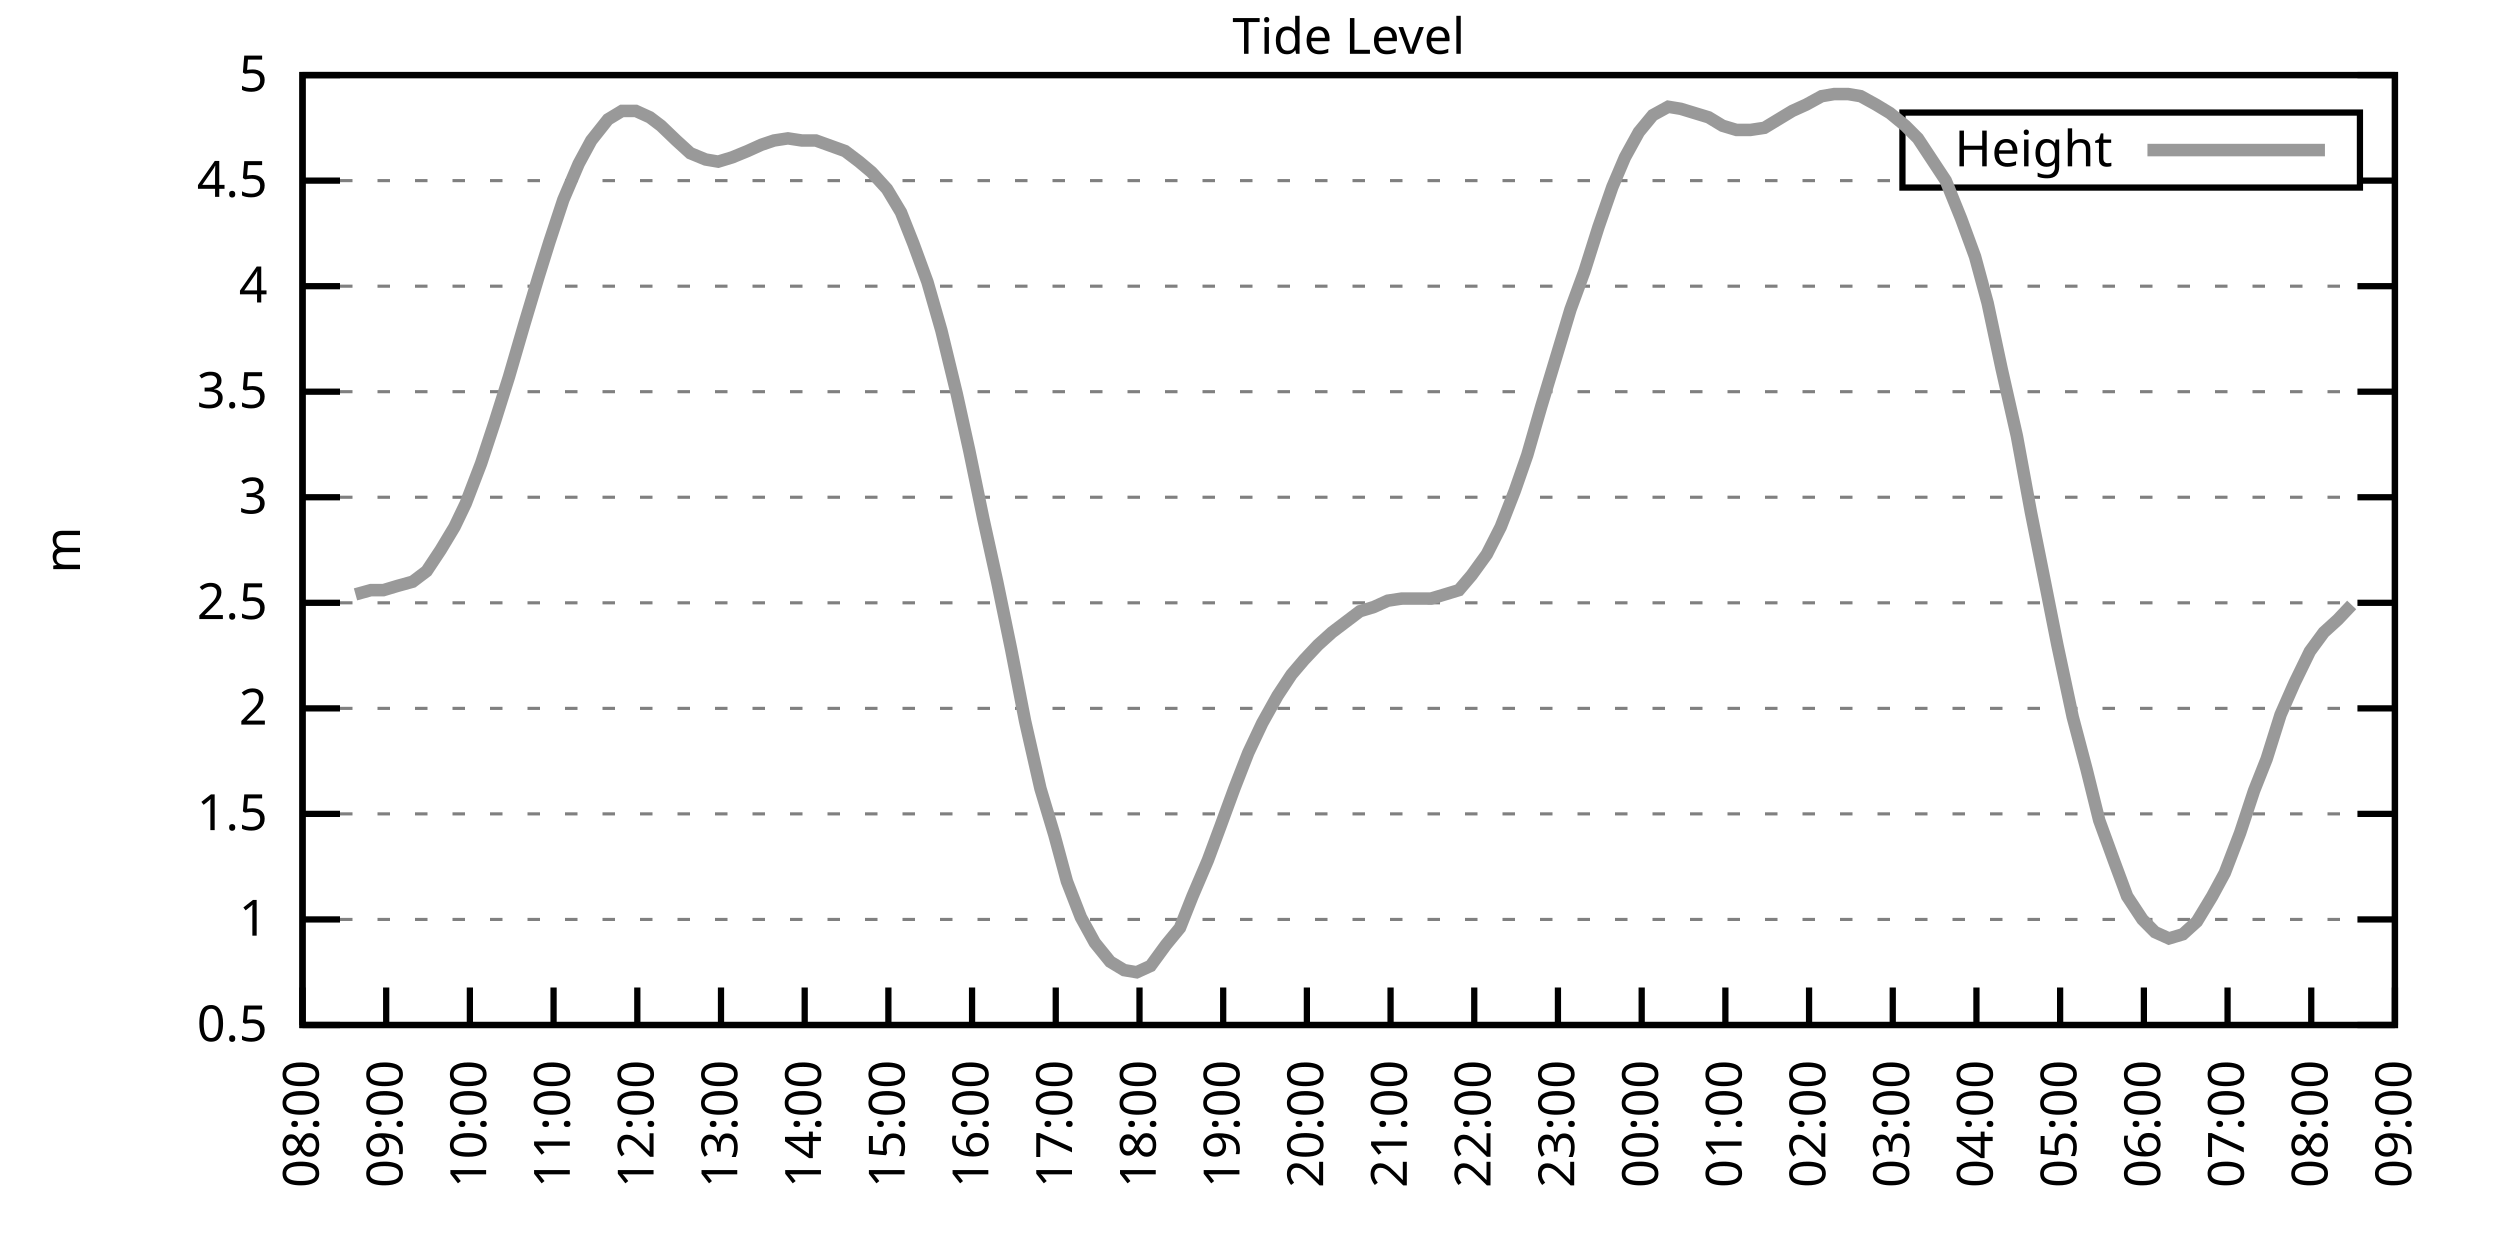
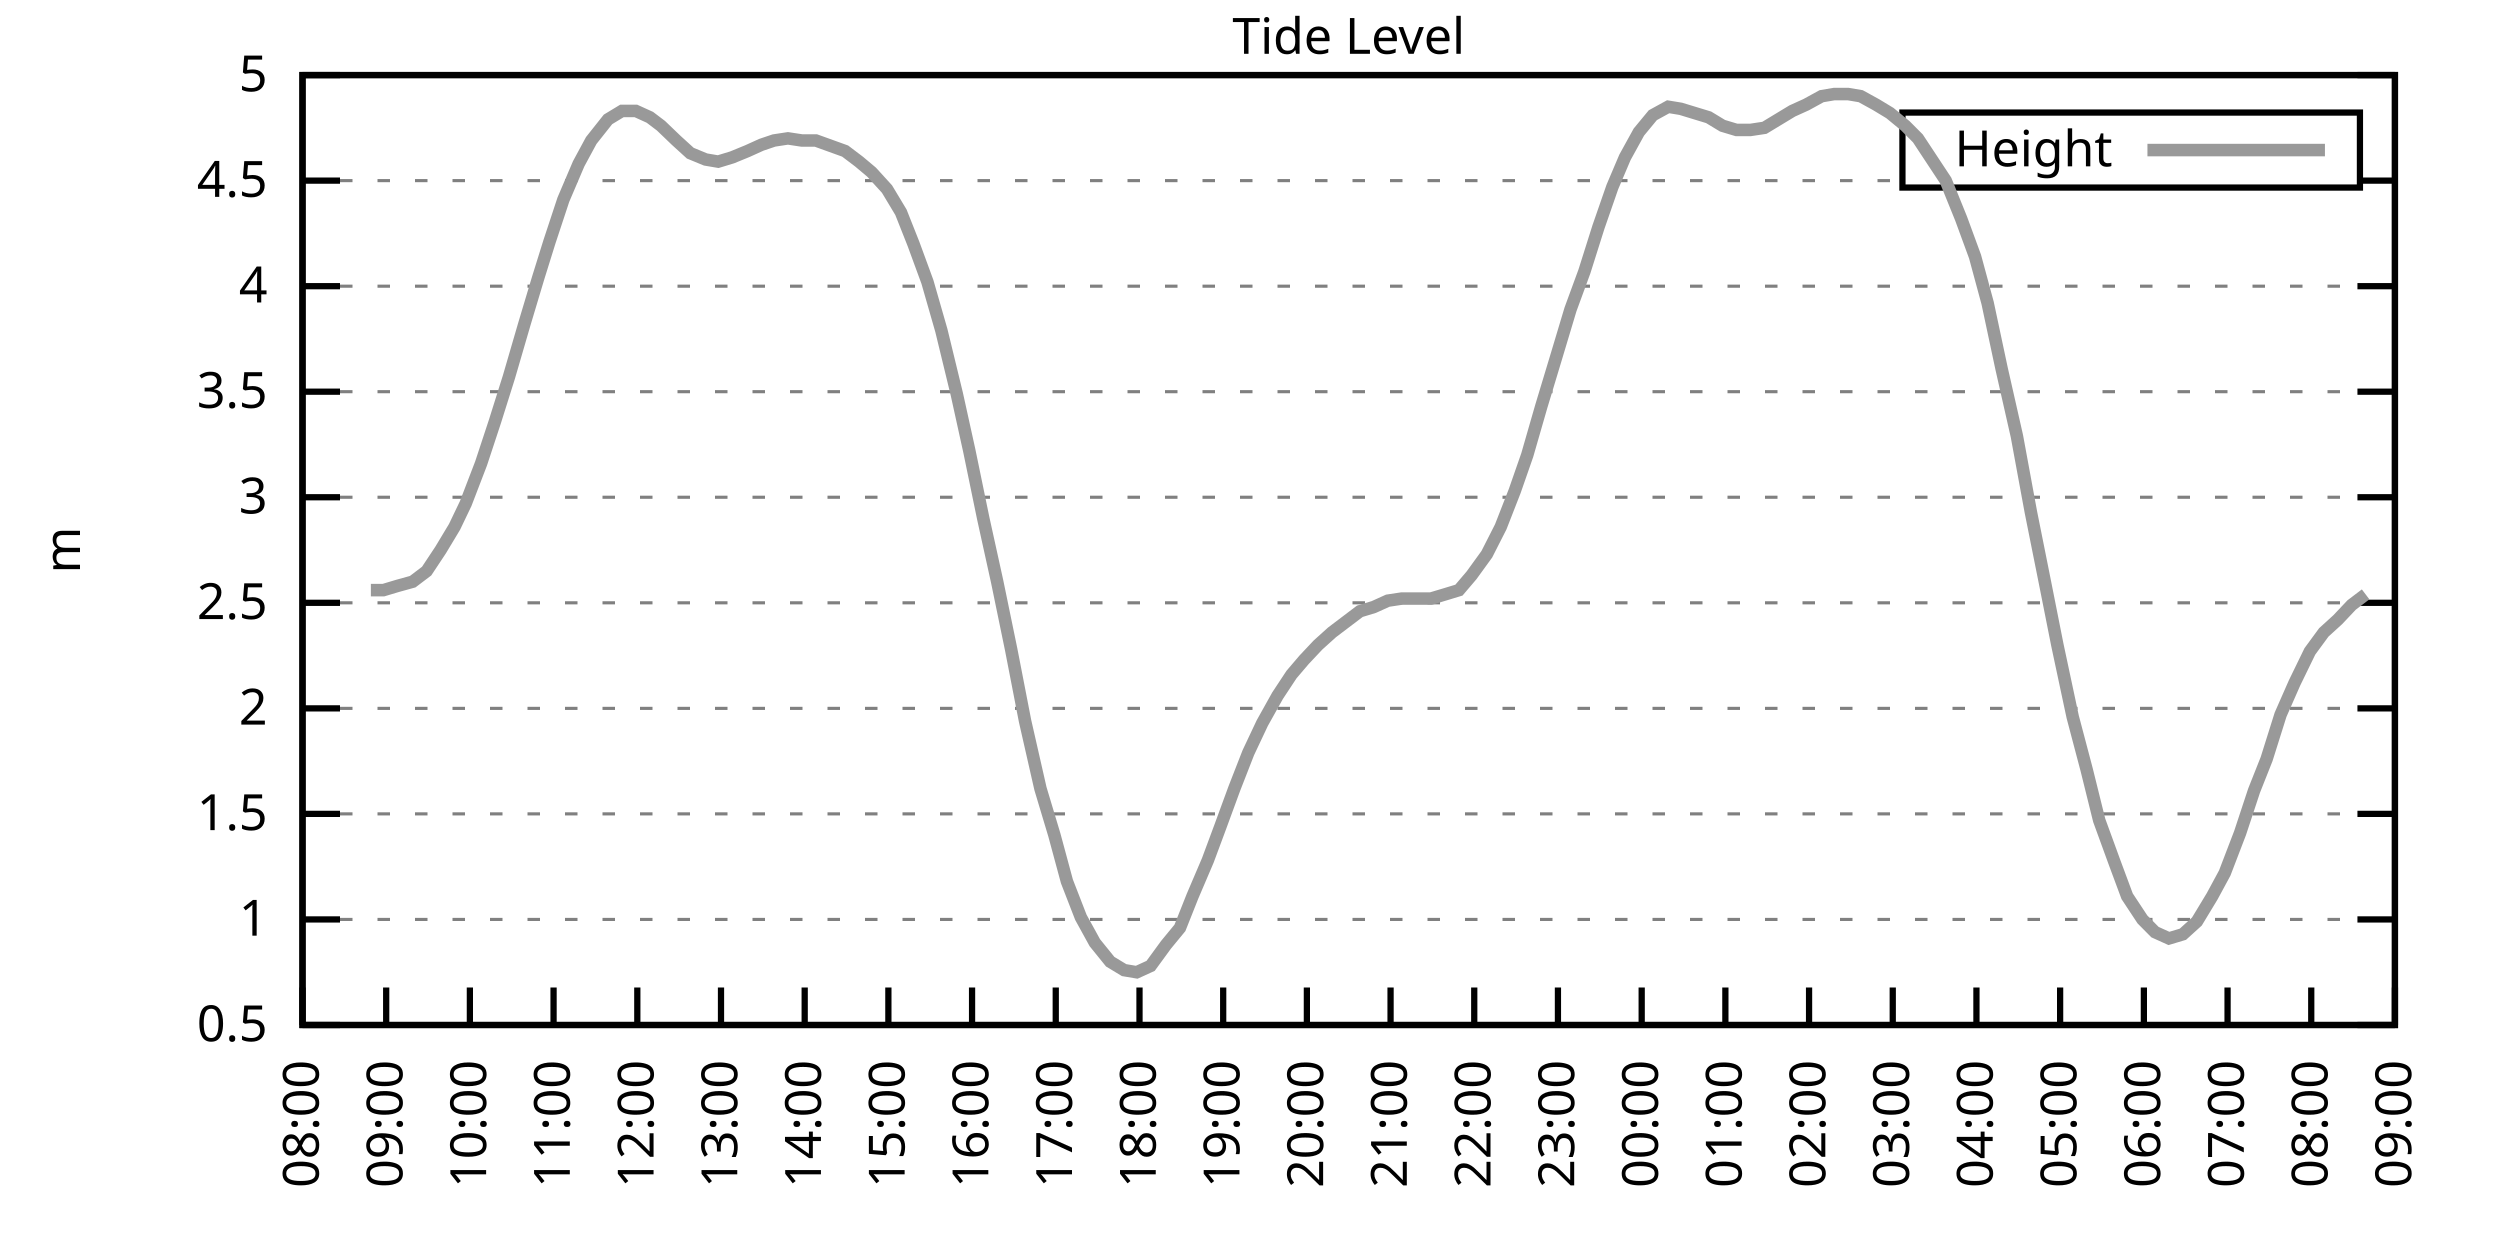
<svg xmlns="http://www.w3.org/2000/svg" xmlns:xlink="http://www.w3.org/1999/xlink" width="400" height="200" viewBox="0 0 400 200">
  <g id="gnuplot_canvas">
    <rect x="0" y="0" width="400" height="200" fill="none" />
    <defs>
      <circle id="gpDot" r="0.5" stroke-width="0.5" stroke="currentColor" />
      <path id="gpPt0" stroke-width="0.333" stroke="currentColor" d="M-1,0 h2 M0,-1 v2" />
      <path id="gpPt1" stroke-width="0.333" stroke="currentColor" d="M-1,-1 L1,1 M1,-1 L-1,1" />
      <path id="gpPt2" stroke-width="0.333" stroke="currentColor" d="M-1,0 L1,0 M0,-1 L0,1 M-1,-1 L1,1 M-1,1 L1,-1" />
      <rect id="gpPt3" stroke-width="0.333" stroke="currentColor" x="-1" y="-1" width="2" height="2" />
      <rect id="gpPt4" stroke-width="0.333" stroke="currentColor" fill="currentColor" x="-1" y="-1" width="2" height="2" />
      <circle id="gpPt5" stroke-width="0.333" stroke="currentColor" cx="0" cy="0" r="1" />
      <use xlink:href="#gpPt5" id="gpPt6" fill="currentColor" stroke="none" />
      <path id="gpPt7" stroke-width="0.333" stroke="currentColor" d="M0,-1.33 L-1.33,0.67 L1.33,0.67 z" />
      <use xlink:href="#gpPt7" id="gpPt8" fill="currentColor" stroke="none" />
      <use xlink:href="#gpPt7" id="gpPt9" stroke="currentColor" transform="rotate(180)" />
      <use xlink:href="#gpPt9" id="gpPt10" fill="currentColor" stroke="none" />
      <use xlink:href="#gpPt3" id="gpPt11" stroke="currentColor" transform="rotate(45)" />
      <use xlink:href="#gpPt11" id="gpPt12" fill="currentColor" stroke="none" />
      <path id="gpPt13" stroke-width="0.333" stroke="currentColor" d="M0,1.330 L1.265,0.411 L0.782,-1.067 L-0.782,-1.076 L-1.265,0.411 z" />
      <use xlink:href="#gpPt13" id="gpPt14" fill="currentColor" stroke="none" />
      <filter id="textbox" filterUnits="objectBoundingBox" x="0" y="0" height="1" width="1">
        <feFlood flood-color="white" flood-opacity="1" result="bgnd" />
        <feComposite in="SourceGraphic" in2="bgnd" operator="atop" />
      </filter>
      <filter id="greybox" filterUnits="objectBoundingBox" x="0" y="0" height="1" width="1">
        <feFlood flood-color="lightgrey" flood-opacity="1" result="grey" />
        <feComposite in="SourceGraphic" in2="grey" operator="atop" />
      </filter>
    </defs>
    <g fill="none" color="white" stroke="currentColor" stroke-width="1.00" stroke-linecap="butt" stroke-linejoin="miter">
</g>
    <g fill="none" color="black" stroke="currentColor" stroke-width="1.00" stroke-linecap="butt" stroke-linejoin="miter">
      <g stroke="none" shape-rendering="crispEdges">
        <polygon fill="rgb(255, 255, 255)" points="48.40,164.00 383.18,164.00 383.18,12.02 48.40,12.02 " />
      </g>
    </g>
    <g fill="none" color="black" stroke="currentColor" stroke-width="1.00" stroke-linecap="butt" stroke-linejoin="miter">
</g>
    <g fill="none" color="black" stroke="black" stroke-width="0.50" stroke-linecap="butt" stroke-linejoin="miter">
</g>
    <g fill="none" color="gray" stroke="currentColor" stroke-width="0.50" stroke-linecap="butt" stroke-linejoin="miter">
      <path stroke="gray" stroke-dasharray="2,4" class="gridline" d="M48.40,164.00 L383.19,164.00  " />
    </g>
    <g fill="none" color="gray" stroke="gray" stroke-width="1.00" stroke-linecap="butt" stroke-linejoin="miter">
</g>
    <g fill="none" color="black" stroke="currentColor" stroke-width="1.00" stroke-linecap="butt" stroke-linejoin="miter">
      <path stroke="black" d="M48.40,164.00 L54.40,164.00 M383.19,164.00 L377.19,164.00  " />
      <g transform="translate(42.80,166.60)" stroke="none" fill="black" font-family="Sans" font-size="8.00" text-anchor="end">
        <text>
          <tspan font-family="Sans"> 0.5</tspan>
        </text>
      </g>
    </g>
    <g fill="none" color="black" stroke="currentColor" stroke-width="1.00" stroke-linecap="butt" stroke-linejoin="miter">
</g>
    <g fill="none" color="black" stroke="black" stroke-width="0.50" stroke-linecap="butt" stroke-linejoin="miter">
</g>
    <g fill="none" color="gray" stroke="currentColor" stroke-width="0.50" stroke-linecap="butt" stroke-linejoin="miter">
      <path stroke="gray" stroke-dasharray="2,4" class="gridline" d="M48.40,147.11 L383.19,147.11  " />
    </g>
    <g fill="none" color="gray" stroke="gray" stroke-width="1.00" stroke-linecap="butt" stroke-linejoin="miter">
</g>
    <g fill="none" color="black" stroke="currentColor" stroke-width="1.00" stroke-linecap="butt" stroke-linejoin="miter">
      <path stroke="black" d="M48.40,147.11 L54.40,147.11 M383.19,147.11 L377.19,147.11  " />
      <g transform="translate(42.80,149.71)" stroke="none" fill="black" font-family="Sans" font-size="8.00" text-anchor="end">
        <text>
          <tspan font-family="Sans"> 1</tspan>
        </text>
      </g>
    </g>
    <g fill="none" color="black" stroke="currentColor" stroke-width="1.00" stroke-linecap="butt" stroke-linejoin="miter">
</g>
    <g fill="none" color="black" stroke="black" stroke-width="0.50" stroke-linecap="butt" stroke-linejoin="miter">
</g>
    <g fill="none" color="gray" stroke="currentColor" stroke-width="0.50" stroke-linecap="butt" stroke-linejoin="miter">
      <path stroke="gray" stroke-dasharray="2,4" class="gridline" d="M48.40,130.22 L383.19,130.22  " />
    </g>
    <g fill="none" color="gray" stroke="gray" stroke-width="1.00" stroke-linecap="butt" stroke-linejoin="miter">
</g>
    <g fill="none" color="black" stroke="currentColor" stroke-width="1.00" stroke-linecap="butt" stroke-linejoin="miter">
      <path stroke="black" d="M48.40,130.22 L54.40,130.22 M383.19,130.22 L377.19,130.22  " />
      <g transform="translate(42.80,132.82)" stroke="none" fill="black" font-family="Sans" font-size="8.00" text-anchor="end">
        <text>
          <tspan font-family="Sans"> 1.5</tspan>
        </text>
      </g>
    </g>
    <g fill="none" color="black" stroke="currentColor" stroke-width="1.00" stroke-linecap="butt" stroke-linejoin="miter">
</g>
    <g fill="none" color="black" stroke="black" stroke-width="0.50" stroke-linecap="butt" stroke-linejoin="miter">
</g>
    <g fill="none" color="gray" stroke="currentColor" stroke-width="0.50" stroke-linecap="butt" stroke-linejoin="miter">
      <path stroke="gray" stroke-dasharray="2,4" class="gridline" d="M48.40,113.34 L383.19,113.34  " />
    </g>
    <g fill="none" color="gray" stroke="gray" stroke-width="1.00" stroke-linecap="butt" stroke-linejoin="miter">
</g>
    <g fill="none" color="black" stroke="currentColor" stroke-width="1.00" stroke-linecap="butt" stroke-linejoin="miter">
      <path stroke="black" d="M48.40,113.34 L54.40,113.34 M383.19,113.34 L377.19,113.34  " />
      <g transform="translate(42.80,115.94)" stroke="none" fill="black" font-family="Sans" font-size="8.00" text-anchor="end">
        <text>
          <tspan font-family="Sans"> 2</tspan>
        </text>
      </g>
    </g>
    <g fill="none" color="black" stroke="currentColor" stroke-width="1.00" stroke-linecap="butt" stroke-linejoin="miter">
</g>
    <g fill="none" color="black" stroke="black" stroke-width="0.50" stroke-linecap="butt" stroke-linejoin="miter">
</g>
    <g fill="none" color="gray" stroke="currentColor" stroke-width="0.50" stroke-linecap="butt" stroke-linejoin="miter">
      <path stroke="gray" stroke-dasharray="2,4" class="gridline" d="M48.40,96.45 L383.19,96.45  " />
    </g>
    <g fill="none" color="gray" stroke="gray" stroke-width="1.00" stroke-linecap="butt" stroke-linejoin="miter">
</g>
    <g fill="none" color="black" stroke="currentColor" stroke-width="1.00" stroke-linecap="butt" stroke-linejoin="miter">
      <path stroke="black" d="M48.40,96.45 L54.40,96.45 M383.19,96.45 L377.19,96.45  " />
      <g transform="translate(42.80,99.05)" stroke="none" fill="black" font-family="Sans" font-size="8.00" text-anchor="end">
        <text>
          <tspan font-family="Sans"> 2.5</tspan>
        </text>
      </g>
    </g>
    <g fill="none" color="black" stroke="currentColor" stroke-width="1.00" stroke-linecap="butt" stroke-linejoin="miter">
</g>
    <g fill="none" color="black" stroke="black" stroke-width="0.50" stroke-linecap="butt" stroke-linejoin="miter">
</g>
    <g fill="none" color="gray" stroke="currentColor" stroke-width="0.50" stroke-linecap="butt" stroke-linejoin="miter">
      <path stroke="gray" stroke-dasharray="2,4" class="gridline" d="M48.40,79.56 L383.19,79.56  " />
    </g>
    <g fill="none" color="gray" stroke="gray" stroke-width="1.00" stroke-linecap="butt" stroke-linejoin="miter">
</g>
    <g fill="none" color="black" stroke="currentColor" stroke-width="1.00" stroke-linecap="butt" stroke-linejoin="miter">
      <path stroke="black" d="M48.40,79.56 L54.40,79.56 M383.19,79.56 L377.19,79.56  " />
      <g transform="translate(42.80,82.16)" stroke="none" fill="black" font-family="Sans" font-size="8.00" text-anchor="end">
        <text>
          <tspan font-family="Sans"> 3</tspan>
        </text>
      </g>
    </g>
    <g fill="none" color="black" stroke="currentColor" stroke-width="1.00" stroke-linecap="butt" stroke-linejoin="miter">
</g>
    <g fill="none" color="black" stroke="black" stroke-width="0.50" stroke-linecap="butt" stroke-linejoin="miter">
</g>
    <g fill="none" color="gray" stroke="currentColor" stroke-width="0.50" stroke-linecap="butt" stroke-linejoin="miter">
      <path stroke="gray" stroke-dasharray="2,4" class="gridline" d="M48.40,62.67 L383.19,62.67  " />
    </g>
    <g fill="none" color="gray" stroke="gray" stroke-width="1.00" stroke-linecap="butt" stroke-linejoin="miter">
</g>
    <g fill="none" color="black" stroke="currentColor" stroke-width="1.00" stroke-linecap="butt" stroke-linejoin="miter">
      <path stroke="black" d="M48.40,62.67 L54.40,62.67 M383.19,62.67 L377.19,62.67  " />
      <g transform="translate(42.80,65.27)" stroke="none" fill="black" font-family="Sans" font-size="8.00" text-anchor="end">
        <text>
          <tspan font-family="Sans"> 3.5</tspan>
        </text>
      </g>
    </g>
    <g fill="none" color="black" stroke="currentColor" stroke-width="1.00" stroke-linecap="butt" stroke-linejoin="miter">
</g>
    <g fill="none" color="black" stroke="black" stroke-width="0.50" stroke-linecap="butt" stroke-linejoin="miter">
</g>
    <g fill="none" color="gray" stroke="currentColor" stroke-width="0.50" stroke-linecap="butt" stroke-linejoin="miter">
      <path stroke="gray" stroke-dasharray="2,4" class="gridline" d="M48.40,45.79 L383.19,45.79  " />
    </g>
    <g fill="none" color="gray" stroke="gray" stroke-width="1.00" stroke-linecap="butt" stroke-linejoin="miter">
</g>
    <g fill="none" color="black" stroke="currentColor" stroke-width="1.00" stroke-linecap="butt" stroke-linejoin="miter">
      <path stroke="black" d="M48.40,45.79 L54.40,45.79 M383.19,45.79 L377.19,45.79  " />
      <g transform="translate(42.80,48.39)" stroke="none" fill="black" font-family="Sans" font-size="8.00" text-anchor="end">
        <text>
          <tspan font-family="Sans"> 4</tspan>
        </text>
      </g>
    </g>
    <g fill="none" color="black" stroke="currentColor" stroke-width="1.00" stroke-linecap="butt" stroke-linejoin="miter">
</g>
    <g fill="none" color="black" stroke="black" stroke-width="0.50" stroke-linecap="butt" stroke-linejoin="miter">
</g>
    <g fill="none" color="gray" stroke="currentColor" stroke-width="0.50" stroke-linecap="butt" stroke-linejoin="miter">
      <path stroke="gray" stroke-dasharray="2,4" class="gridline" d="M48.40,28.90 L304.39,28.90 M377.59,28.90 L383.19,28.90  " />
    </g>
    <g fill="none" color="gray" stroke="gray" stroke-width="1.00" stroke-linecap="butt" stroke-linejoin="miter">
</g>
    <g fill="none" color="black" stroke="currentColor" stroke-width="1.00" stroke-linecap="butt" stroke-linejoin="miter">
      <path stroke="black" d="M48.40,28.90 L54.40,28.90 M383.19,28.90 L377.19,28.90  " />
      <g transform="translate(42.80,31.50)" stroke="none" fill="black" font-family="Sans" font-size="8.00" text-anchor="end">
        <text>
          <tspan font-family="Sans"> 4.5</tspan>
        </text>
      </g>
    </g>
    <g fill="none" color="black" stroke="currentColor" stroke-width="1.00" stroke-linecap="butt" stroke-linejoin="miter">
</g>
    <g fill="none" color="black" stroke="black" stroke-width="0.50" stroke-linecap="butt" stroke-linejoin="miter">
</g>
    <g fill="none" color="gray" stroke="currentColor" stroke-width="0.50" stroke-linecap="butt" stroke-linejoin="miter">
      <path stroke="gray" stroke-dasharray="2,4" class="gridline" d="M48.40,12.01 L383.19,12.01  " />
    </g>
    <g fill="none" color="gray" stroke="gray" stroke-width="1.00" stroke-linecap="butt" stroke-linejoin="miter">
</g>
    <g fill="none" color="black" stroke="currentColor" stroke-width="1.00" stroke-linecap="butt" stroke-linejoin="miter">
      <path stroke="black" d="M48.40,12.01 L54.40,12.01 M383.19,12.01 L377.19,12.01  " />
      <g transform="translate(42.80,14.61)" stroke="none" fill="black" font-family="Sans" font-size="8.00" text-anchor="end">
        <text>
          <tspan font-family="Sans"> 5</tspan>
        </text>
      </g>
    </g>
    <g fill="none" color="black" stroke="currentColor" stroke-width="1.00" stroke-linecap="butt" stroke-linejoin="miter">
      <path stroke="black" d="M48.40,164.00 L48.40,158.00  " />
      <g transform="translate(51.00,169.60) rotate(270.00)" stroke="none" fill="black" font-family="Sans" font-size="8.00" text-anchor="end">
        <text>
          <tspan font-family="Sans">08:00</tspan>
        </text>
      </g>
    </g>
    <g fill="none" color="black" stroke="currentColor" stroke-width="1.00" stroke-linecap="butt" stroke-linejoin="miter">
      <path stroke="black" d="M61.79,164.00 L61.79,158.00  " />
      <g transform="translate(64.39,169.60) rotate(270.00)" stroke="none" fill="black" font-family="Sans" font-size="8.00" text-anchor="end">
        <text>
          <tspan font-family="Sans">09:00</tspan>
        </text>
      </g>
    </g>
    <g fill="none" color="black" stroke="currentColor" stroke-width="1.00" stroke-linecap="butt" stroke-linejoin="miter">
      <path stroke="black" d="M75.18,164.00 L75.18,158.00  " />
      <g transform="translate(77.78,169.60) rotate(270.00)" stroke="none" fill="black" font-family="Sans" font-size="8.00" text-anchor="end">
        <text>
          <tspan font-family="Sans">10:00</tspan>
        </text>
      </g>
    </g>
    <g fill="none" color="black" stroke="currentColor" stroke-width="1.00" stroke-linecap="butt" stroke-linejoin="miter">
      <path stroke="black" d="M88.57,164.00 L88.57,158.00  " />
      <g transform="translate(91.17,169.60) rotate(270.00)" stroke="none" fill="black" font-family="Sans" font-size="8.00" text-anchor="end">
        <text>
          <tspan font-family="Sans">11:00</tspan>
        </text>
      </g>
    </g>
    <g fill="none" color="black" stroke="currentColor" stroke-width="1.00" stroke-linecap="butt" stroke-linejoin="miter">
      <path stroke="black" d="M101.97,164.00 L101.97,158.00  " />
      <g transform="translate(104.57,169.60) rotate(270.00)" stroke="none" fill="black" font-family="Sans" font-size="8.00" text-anchor="end">
        <text>
          <tspan font-family="Sans">12:00</tspan>
        </text>
      </g>
    </g>
    <g fill="none" color="black" stroke="currentColor" stroke-width="1.00" stroke-linecap="butt" stroke-linejoin="miter">
      <path stroke="black" d="M115.36,164.00 L115.36,158.00  " />
      <g transform="translate(117.96,169.60) rotate(270.00)" stroke="none" fill="black" font-family="Sans" font-size="8.00" text-anchor="end">
        <text>
          <tspan font-family="Sans">13:00</tspan>
        </text>
      </g>
    </g>
    <g fill="none" color="black" stroke="currentColor" stroke-width="1.00" stroke-linecap="butt" stroke-linejoin="miter">
      <path stroke="black" d="M128.75,164.00 L128.75,158.00  " />
      <g transform="translate(131.35,169.60) rotate(270.00)" stroke="none" fill="black" font-family="Sans" font-size="8.00" text-anchor="end">
        <text>
          <tspan font-family="Sans">14:00</tspan>
        </text>
      </g>
    </g>
    <g fill="none" color="black" stroke="currentColor" stroke-width="1.00" stroke-linecap="butt" stroke-linejoin="miter">
      <path stroke="black" d="M142.14,164.00 L142.14,158.00  " />
      <g transform="translate(144.74,169.60) rotate(270.00)" stroke="none" fill="black" font-family="Sans" font-size="8.00" text-anchor="end">
        <text>
          <tspan font-family="Sans">15:00</tspan>
        </text>
      </g>
    </g>
    <g fill="none" color="black" stroke="currentColor" stroke-width="1.00" stroke-linecap="butt" stroke-linejoin="miter">
      <path stroke="black" d="M155.53,164.00 L155.53,158.00  " />
      <g transform="translate(158.13,169.60) rotate(270.00)" stroke="none" fill="black" font-family="Sans" font-size="8.00" text-anchor="end">
        <text>
          <tspan font-family="Sans">16:00</tspan>
        </text>
      </g>
    </g>
    <g fill="none" color="black" stroke="currentColor" stroke-width="1.00" stroke-linecap="butt" stroke-linejoin="miter">
      <path stroke="black" d="M168.92,164.00 L168.92,158.00  " />
      <g transform="translate(171.52,169.60) rotate(270.00)" stroke="none" fill="black" font-family="Sans" font-size="8.00" text-anchor="end">
        <text>
          <tspan font-family="Sans">17:00</tspan>
        </text>
      </g>
    </g>
    <g fill="none" color="black" stroke="currentColor" stroke-width="1.00" stroke-linecap="butt" stroke-linejoin="miter">
      <path stroke="black" d="M182.32,164.00 L182.32,158.00  " />
      <g transform="translate(184.92,169.60) rotate(270.00)" stroke="none" fill="black" font-family="Sans" font-size="8.00" text-anchor="end">
        <text>
          <tspan font-family="Sans">18:00</tspan>
        </text>
      </g>
    </g>
    <g fill="none" color="black" stroke="currentColor" stroke-width="1.00" stroke-linecap="butt" stroke-linejoin="miter">
      <path stroke="black" d="M195.71,164.00 L195.71,158.00  " />
      <g transform="translate(198.31,169.60) rotate(270.00)" stroke="none" fill="black" font-family="Sans" font-size="8.00" text-anchor="end">
        <text>
          <tspan font-family="Sans">19:00</tspan>
        </text>
      </g>
    </g>
    <g fill="none" color="black" stroke="currentColor" stroke-width="1.00" stroke-linecap="butt" stroke-linejoin="miter">
      <path stroke="black" d="M209.10,164.00 L209.10,158.00  " />
      <g transform="translate(211.70,169.60) rotate(270.00)" stroke="none" fill="black" font-family="Sans" font-size="8.00" text-anchor="end">
        <text>
          <tspan font-family="Sans">20:00</tspan>
        </text>
      </g>
    </g>
    <g fill="none" color="black" stroke="currentColor" stroke-width="1.00" stroke-linecap="butt" stroke-linejoin="miter">
      <path stroke="black" d="M222.49,164.00 L222.49,158.00  " />
      <g transform="translate(225.09,169.60) rotate(270.00)" stroke="none" fill="black" font-family="Sans" font-size="8.00" text-anchor="end">
        <text>
          <tspan font-family="Sans">21:00</tspan>
        </text>
      </g>
    </g>
    <g fill="none" color="black" stroke="currentColor" stroke-width="1.00" stroke-linecap="butt" stroke-linejoin="miter">
      <path stroke="black" d="M235.88,164.00 L235.88,158.00  " />
      <g transform="translate(238.48,169.60) rotate(270.00)" stroke="none" fill="black" font-family="Sans" font-size="8.00" text-anchor="end">
        <text>
          <tspan font-family="Sans">22:00</tspan>
        </text>
      </g>
    </g>
    <g fill="none" color="black" stroke="currentColor" stroke-width="1.00" stroke-linecap="butt" stroke-linejoin="miter">
      <path stroke="black" d="M249.27,164.00 L249.27,158.00  " />
      <g transform="translate(251.87,169.60) rotate(270.00)" stroke="none" fill="black" font-family="Sans" font-size="8.00" text-anchor="end">
        <text>
          <tspan font-family="Sans">23:00</tspan>
        </text>
      </g>
    </g>
    <g fill="none" color="black" stroke="currentColor" stroke-width="1.00" stroke-linecap="butt" stroke-linejoin="miter">
      <path stroke="black" d="M262.67,164.00 L262.67,158.00  " />
      <g transform="translate(265.27,169.60) rotate(270.00)" stroke="none" fill="black" font-family="Sans" font-size="8.00" text-anchor="end">
        <text>
          <tspan font-family="Sans">00:00</tspan>
        </text>
      </g>
    </g>
    <g fill="none" color="black" stroke="currentColor" stroke-width="1.00" stroke-linecap="butt" stroke-linejoin="miter">
      <path stroke="black" d="M276.06,164.00 L276.06,158.00  " />
      <g transform="translate(278.66,169.60) rotate(270.00)" stroke="none" fill="black" font-family="Sans" font-size="8.00" text-anchor="end">
        <text>
          <tspan font-family="Sans">01:00</tspan>
        </text>
      </g>
    </g>
    <g fill="none" color="black" stroke="currentColor" stroke-width="1.00" stroke-linecap="butt" stroke-linejoin="miter">
      <path stroke="black" d="M289.45,164.00 L289.45,158.00  " />
      <g transform="translate(292.05,169.60) rotate(270.00)" stroke="none" fill="black" font-family="Sans" font-size="8.00" text-anchor="end">
        <text>
          <tspan font-family="Sans">02:00</tspan>
        </text>
      </g>
    </g>
    <g fill="none" color="black" stroke="currentColor" stroke-width="1.00" stroke-linecap="butt" stroke-linejoin="miter">
      <path stroke="black" d="M302.84,164.00 L302.84,158.00  " />
      <g transform="translate(305.44,169.60) rotate(270.00)" stroke="none" fill="black" font-family="Sans" font-size="8.00" text-anchor="end">
        <text>
          <tspan font-family="Sans">03:00</tspan>
        </text>
      </g>
    </g>
    <g fill="none" color="black" stroke="currentColor" stroke-width="1.00" stroke-linecap="butt" stroke-linejoin="miter">
      <path stroke="black" d="M316.23,164.00 L316.23,158.00  " />
      <g transform="translate(318.83,169.60) rotate(270.00)" stroke="none" fill="black" font-family="Sans" font-size="8.00" text-anchor="end">
        <text>
          <tspan font-family="Sans">04:00</tspan>
        </text>
      </g>
    </g>
    <g fill="none" color="black" stroke="currentColor" stroke-width="1.00" stroke-linecap="butt" stroke-linejoin="miter">
      <path stroke="black" d="M329.62,164.00 L329.62,158.00  " />
      <g transform="translate(332.22,169.60) rotate(270.00)" stroke="none" fill="black" font-family="Sans" font-size="8.00" text-anchor="end">
        <text>
          <tspan font-family="Sans">05:00</tspan>
        </text>
      </g>
    </g>
    <g fill="none" color="black" stroke="currentColor" stroke-width="1.00" stroke-linecap="butt" stroke-linejoin="miter">
      <path stroke="black" d="M343.02,164.00 L343.02,158.00  " />
      <g transform="translate(345.62,169.60) rotate(270.00)" stroke="none" fill="black" font-family="Sans" font-size="8.00" text-anchor="end">
        <text>
          <tspan font-family="Sans">06:00</tspan>
        </text>
      </g>
    </g>
    <g fill="none" color="black" stroke="currentColor" stroke-width="1.00" stroke-linecap="butt" stroke-linejoin="miter">
      <path stroke="black" d="M356.41,164.00 L356.41,158.00  " />
      <g transform="translate(359.01,169.60) rotate(270.00)" stroke="none" fill="black" font-family="Sans" font-size="8.00" text-anchor="end">
        <text>
          <tspan font-family="Sans">07:00</tspan>
        </text>
      </g>
    </g>
    <g fill="none" color="black" stroke="currentColor" stroke-width="1.00" stroke-linecap="butt" stroke-linejoin="miter">
      <path stroke="black" d="M369.80,164.00 L369.80,158.00  " />
      <g transform="translate(372.40,169.60) rotate(270.00)" stroke="none" fill="black" font-family="Sans" font-size="8.00" text-anchor="end">
        <text>
          <tspan font-family="Sans">08:00</tspan>
        </text>
      </g>
    </g>
    <g fill="none" color="black" stroke="currentColor" stroke-width="1.00" stroke-linecap="butt" stroke-linejoin="miter">
      <path stroke="black" d="M383.19,164.00 L383.19,158.00  " />
      <g transform="translate(385.79,169.60) rotate(270.00)" stroke="none" fill="black" font-family="Sans" font-size="8.00" text-anchor="end">
        <text>
          <tspan font-family="Sans">09:00</tspan>
        </text>
      </g>
    </g>
    <g fill="none" color="black" stroke="currentColor" stroke-width="1.00" stroke-linecap="butt" stroke-linejoin="miter">
</g>
    <g fill="none" color="black" stroke="currentColor" stroke-width="1.00" stroke-linecap="butt" stroke-linejoin="miter">
      <path stroke="black" d="M48.40,12.01 L48.40,164.00 L383.19,164.00 L383.19,12.01 L48.40,12.01 Z  " />
    </g>
    <g fill="none" color="black" stroke="currentColor" stroke-width="1.00" stroke-linecap="butt" stroke-linejoin="miter">
</g>
    <g fill="none" color="black" stroke="currentColor" stroke-width="1.00" stroke-linecap="butt" stroke-linejoin="miter">
      <path stroke="black" d="M304.39,30.01 L304.39,18.01 L377.59,18.01 L377.59,30.01 L304.39,30.01 Z  " />
    </g>
    <g id="Tide_level_plot_1">
      <g fill="none" color="white" stroke="black" stroke-width="2.00" stroke-linecap="butt" stroke-linejoin="miter">
</g>
      <g fill="none" color="black" stroke="currentColor" stroke-width="2.00" stroke-linecap="butt" stroke-linejoin="miter">
        <g transform="translate(337.99,26.61)" stroke="none" fill="black" font-family="Sans" font-size="8.00" text-anchor="end">
          <text>
            <tspan font-family="Sans">Height</tspan>
          </text>
        </g>
      </g>
      <g fill="none" color="black" stroke="currentColor" stroke-width="2.00" stroke-linecap="butt" stroke-linejoin="miter">
-         <path stroke="rgb(153, 153, 153)" d="M343.59,24.01 L371.99,24.01 M56.88,95.10 L59.34,94.42 L61.35,94.42 L63.58,93.75 L66.03,93.07 L68.26,91.38   L70.50,88.00 L72.73,84.29 L74.51,80.57 L76.97,74.16 L79.20,67.40 L81.43,60.31 L83.89,51.87 L86.12,44.43   L87.91,38.69 L90.14,31.94 L92.59,26.20 L94.60,22.48 L97.28,19.10 L99.51,17.75 L101.74,17.75 L103.98,18.77   L105.76,20.12 L108.22,22.48 L110.45,24.51 L112.90,25.52 L114.91,25.86 L117.14,25.18 L119.60,24.17 L121.83,23.16   L123.84,22.48 L126.07,22.14 L128.30,22.48 L130.54,22.48 L135.22,24.17 L137.45,25.86 L139.46,27.55 L141.92,30.25   L144.15,33.96 L146.16,39.03 L148.39,45.11 L150.62,52.88 L153.08,63.01 L155.09,72.13 L157.32,82.94 L159.55,93.07   L161.78,103.88 L164.01,115.36 L166.47,126.17 L168.70,133.60 L170.71,141.03 L172.94,146.77 L175.17,150.83 L177.63,153.87   L179.86,155.22 L181.87,155.56 L184.10,154.54 L186.56,151.17 L188.79,148.46 L190.80,143.40 L193.25,137.66 L195.26,132.25   L197.49,126.17 L199.73,120.43 L201.96,115.70 L204.41,111.31 L206.64,107.93 L208.65,105.57 L210.88,103.20 L213.12,101.18   L215.35,99.49 L217.58,97.80 L219.81,97.12 L222.04,96.11 L224.28,95.77 L226.73,95.77 L228.96,95.77 L231.20,95.10   L233.43,94.42 L235.44,92.06 L237.89,88.68 L240.12,84.29 L242.36,78.55 L244.36,72.81 L246.60,65.04 L249.05,56.93   L251.28,49.50 L253.51,43.42 L255.75,36.33 L257.98,29.91 L259.99,25.18 L262.22,21.13 L264.45,18.43 L266.91,17.08   L268.92,17.41 L271.15,18.09 L273.38,18.77 L275.61,20.12 L277.84,20.79 L280.07,20.79 L282.31,20.45 L284.54,19.10   L286.77,17.75 L289.00,16.74 L291.46,15.39 L293.47,15.05 L295.70,15.05 L297.71,15.39 L300.16,16.74 L302.39,18.09   L304.85,20.12 L306.86,22.14 L309.09,25.52 L311.32,28.90 L313.78,34.98 L316.01,41.06 L318.02,48.49 L320.25,58.96   L322.70,69.77 L324.94,81.93 L327.17,93.07 L329.18,103.20 L331.63,114.69 L333.86,123.13 L335.87,131.24 L338.33,137.99   L340.34,143.40 L342.79,147.11 L344.80,149.14 L347.03,150.15 L349.26,149.48 L351.50,147.45 L353.95,143.40 L355.96,139.68   L358.42,133.26 L360.65,126.51 L362.66,121.44 L364.89,114.35 L367.12,109.28 L369.58,104.22 L371.81,101.18 L374.04,99.15   L376.27,96.79  " />
+         <path stroke="rgb(153, 153, 153)" d="M343.59,24.01 L371.99,24.01 M59.34,94.42 L61.35,94.42 L63.58,93.75 L66.03,93.07 L68.26,91.38 L70.50,88.00   L72.73,84.29 L74.51,80.57 L76.97,74.16 L79.20,67.40 L81.43,60.31 L83.89,51.87 L86.12,44.43 L87.91,38.69   L90.14,31.94 L92.59,26.20 L94.60,22.48 L97.28,19.10 L99.51,17.75 L101.74,17.75 L103.98,18.77 L105.76,20.12   L108.22,22.48 L110.45,24.51 L112.90,25.52 L114.91,25.86 L117.14,25.18 L119.60,24.17 L121.83,23.16 L123.84,22.48   L126.07,22.14 L128.30,22.48 L130.54,22.48 L135.22,24.17 L137.45,25.86 L139.46,27.55 L141.92,30.25 L144.15,33.96   L146.16,39.03 L148.39,45.11 L150.62,52.88 L153.08,63.01 L155.09,72.13 L157.32,82.94 L159.55,93.07 L161.78,103.88   L164.01,115.36 L166.47,126.17 L168.70,133.60 L170.71,141.03 L172.94,146.77 L175.17,150.83 L177.63,153.87 L179.86,155.22   L181.87,155.56 L184.10,154.54 L186.56,151.17 L188.79,148.46 L190.80,143.40 L193.25,137.66 L195.26,132.25 L197.49,126.17   L199.73,120.43 L201.96,115.70 L204.41,111.31 L206.64,107.93 L208.65,105.57 L210.88,103.20 L213.12,101.18 L215.35,99.49   L217.58,97.80 L219.81,97.12 L222.04,96.11 L224.28,95.77 L226.73,95.77 L228.96,95.77 L231.20,95.10 L233.43,94.42   L235.44,92.06 L237.89,88.68 L240.12,84.29 L242.36,78.55 L244.36,72.81 L246.60,65.04 L249.05,56.93 L251.28,49.50   L253.51,43.42 L255.75,36.33 L257.98,29.91 L259.99,25.18 L262.22,21.13 L264.45,18.43 L266.91,17.08 L268.92,17.41   L271.15,18.09 L273.38,18.77 L275.61,20.12 L277.84,20.79 L280.07,20.79 L282.31,20.45 L284.54,19.10 L286.77,17.75   L289.00,16.74 L291.46,15.39 L293.47,15.05 L295.70,15.05 L297.71,15.39 L300.16,16.74 L302.39,18.09 L304.85,20.12   L306.86,22.14 L309.09,25.52 L311.32,28.90 L313.78,34.98 L316.01,41.06 L318.02,48.49 L320.25,58.96 L322.70,69.77   L324.94,81.93 L327.17,93.07 L329.18,103.20 L331.63,114.69 L333.86,123.13 L335.87,131.24 L338.33,137.99 L340.34,143.40   L342.79,147.11 L344.80,149.14 L347.03,150.15 L349.26,149.48 L351.50,147.45 L353.95,143.40 L355.96,139.68 L358.42,133.26   L360.65,126.51 L362.66,121.44 L364.89,114.35 L367.12,109.28 L369.58,104.22 L371.81,101.18 L374.04,99.15 L376.27,96.79   L378.50,95.10  " />
      </g>
    </g>
    <g fill="none" color="black" stroke="currentColor" stroke-width="2.00" stroke-linecap="butt" stroke-linejoin="miter">
</g>
    <g fill="none" color="black" stroke="black" stroke-width="1.00" stroke-linecap="butt" stroke-linejoin="miter">
</g>
    <g fill="none" color="black" stroke="currentColor" stroke-width="1.00" stroke-linecap="butt" stroke-linejoin="miter">
      <path stroke="black" d="M48.40,12.01 L48.40,164.00 L383.19,164.00 L383.19,12.01 L48.40,12.01 Z  " />
      <g transform="translate(12.80,88.01) rotate(270.00)" stroke="none" fill="black" font-family="Sans" font-size="8.00" text-anchor="middle">
        <text>
          <tspan font-family="Sans">m</tspan>
        </text>
      </g>
    </g>
    <g fill="none" color="black" stroke="currentColor" stroke-width="1.00" stroke-linecap="butt" stroke-linejoin="miter">
</g>
    <g fill="none" color="black" stroke="currentColor" stroke-width="1.00" stroke-linecap="butt" stroke-linejoin="miter">
      <g transform="translate(215.79,8.61)" stroke="none" fill="black" font-family="Sans" font-size="8.00" text-anchor="middle">
        <text>
          <tspan font-family="Sans">Tide Level</tspan>
        </text>
      </g>
    </g>
    <g fill="none" color="black" stroke="currentColor" stroke-width="1.00" stroke-linecap="butt" stroke-linejoin="miter">
</g>
  </g>
</svg>
